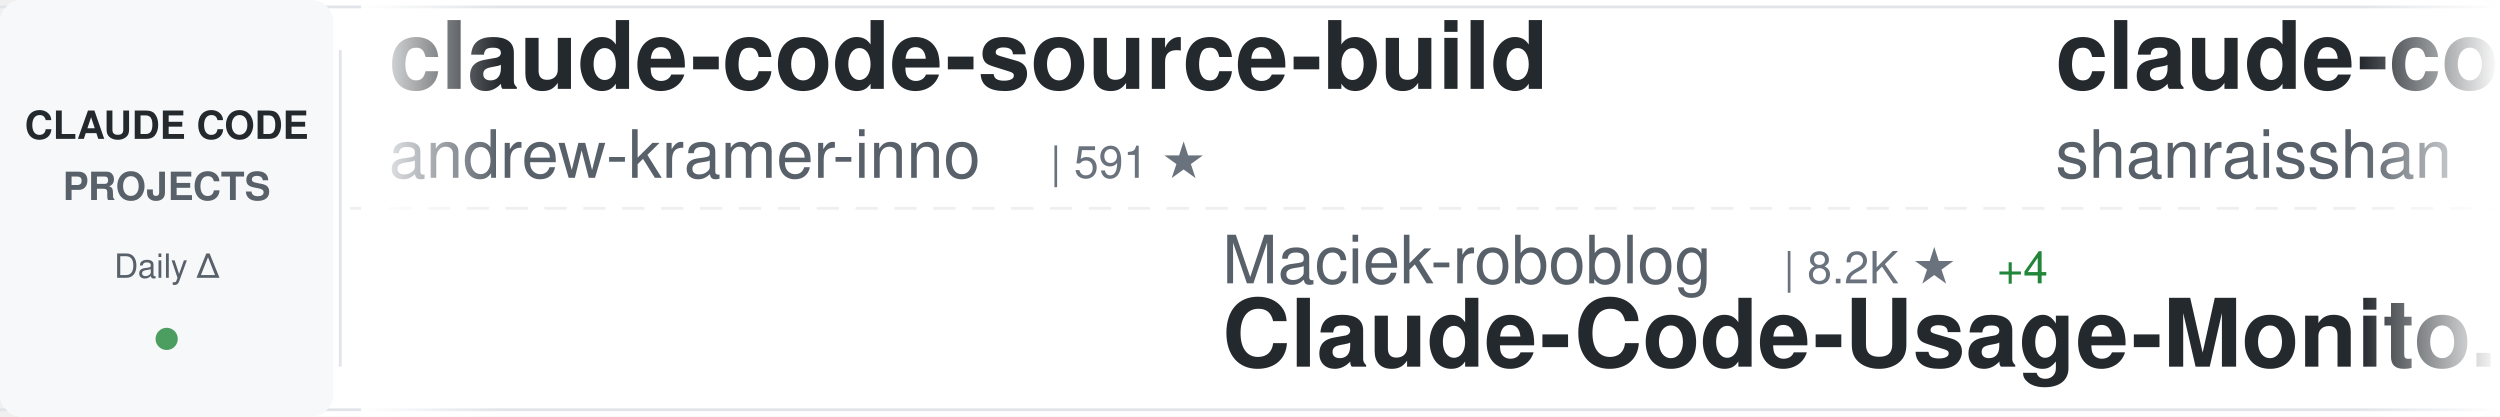
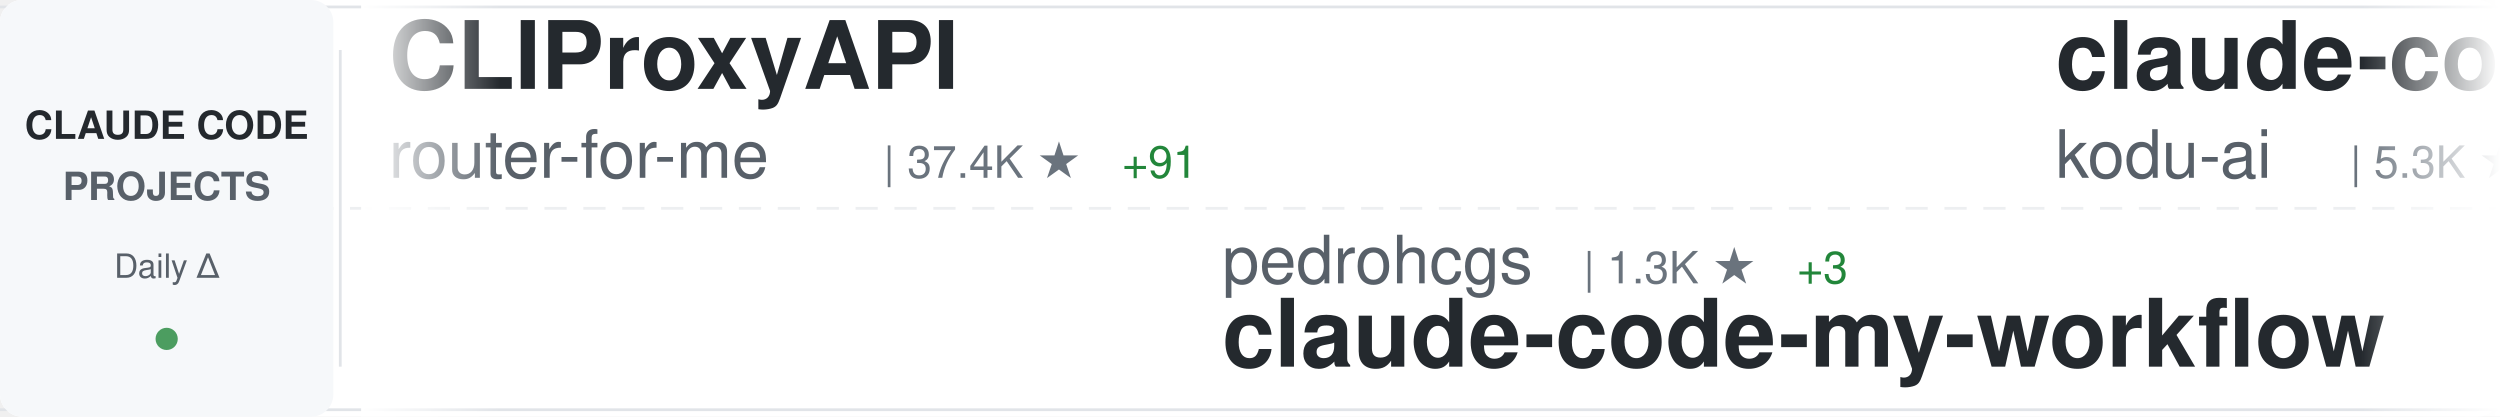
<svg xmlns="http://www.w3.org/2000/svg" width="900" height="150">
  <defs>
    <linearGradient id="awesomeLeftFade" x1="0%" y1="0%" x2="100%" y2="0%">
      <stop offset="0%" style="stop-color:#ffffff;stop-opacity:1" />
      <stop offset="100%" style="stop-color:#ffffff;stop-opacity:0" />
    </linearGradient>
    <linearGradient id="awesomeRightFade" x1="0%" y1="0%" x2="100%" y2="0%">
      <stop offset="0%" style="stop-color:#ffffff;stop-opacity:0" />
      <stop offset="100%" style="stop-color:#ffffff;stop-opacity:1" />
    </linearGradient>
  </defs>
  <rect width="900" height="150" fill="#ffffff" rx="8" />
  <rect x="0" y="2" width="900" height="1" fill="#e1e4e8" />
  <rect x="0" y="147" width="900" height="1" fill="#e1e4e8" />
  <line x1="0" y1="75" x2="900" y2="75" stroke="#e1e4e8" stroke-width="1" stroke-dasharray="8 6" opacity="0.6" />
  <rect x="0" y="0" width="120" height="150" fill="#f6f8fa" rx="8" />
  <text x="60" y="50" font-family="-apple-system, BlinkMacSystemFont, 'Segoe UI', Helvetica, Arial, sans-serif" font-size="14" font-weight="600" fill="#24292e" text-anchor="middle">CLAUDE CODE</text>
  <text x="60" y="72" font-family="-apple-system, BlinkMacSystemFont, 'Segoe UI', Helvetica, Arial, sans-serif" font-size="14" font-weight="600" fill="#586069" text-anchor="middle">PROJECTS</text>
  <text x="60" y="100" font-family="-apple-system, BlinkMacSystemFont, 'Segoe UI', Helvetica, Arial, sans-serif" font-size="12" font-weight="500" fill="#586069" text-anchor="middle">Daily Δ</text>
  <circle cx="60" cy="122" r="4" fill="#22863a" opacity="0.8" />
  <rect x="122" y="18" width="1" height="114" fill="#e1e4e8" />
  <clipPath id="awesomeTickerClip">
    <rect x="130" y="0" width="770" height="150" />
  </clipPath>
  <g clip-path="url(#awesomeTickerClip)">
    <g id="awesomeTickerItems">
      <animateTransform attributeName="transform" attributeType="XML" type="translate" from="0 0" to="-3000 0" dur="54s" repeatCount="indefinite" />
      <g transform="translate(0, 0)">
-         <text x="140" y="32" font-family="-apple-system, BlinkMacSystemFont, 'Segoe UI', Helvetica, Arial, sans-serif" font-size="34" font-weight="600" fill="#24292e">claude-code-source-build</text>
-         <text x="140" y="64" font-family="-apple-system, BlinkMacSystemFont, 'Segoe UI', Helvetica, Arial, sans-serif" font-size="24" font-weight="400" fill="#586069">andrew-kramer-inno</text>
-         <text x="378" y="64" font-family="-apple-system, BlinkMacSystemFont, 'Segoe UI', Helvetica, Arial, sans-serif" font-size="16" font-weight="500" fill="#6a737d">| 591 ★</text>
+         <text x="140" y="32" font-family="-apple-system, BlinkMacSystemFont, 'Segoe UI', Helvetica, Arial, sans-serif" font-size="34" font-weight="600" fill="#24292e">CLIProxyAPI</text>
+         <text x="140" y="64" font-family="-apple-system, BlinkMacSystemFont, 'Segoe UI', Helvetica, Arial, sans-serif" font-size="24" font-weight="400" fill="#586069">router-for-me</text>
+         <text x="318" y="64" font-family="-apple-system, BlinkMacSystemFont, 'Segoe UI', Helvetica, Arial, sans-serif" font-size="16" font-weight="500" fill="#6a737d">| 37.4K ★</text>
+         <text x="404" y="64" font-family="-apple-system, BlinkMacSystemFont, 'Segoe UI', Helvetica, Arial, sans-serif" font-size="16" font-weight="500" fill="#22863a"> +91</text>
      </g>
      <g transform="translate(300, 0)">
-         <text x="140" y="102" font-family="-apple-system, BlinkMacSystemFont, 'Segoe UI', Helvetica, Arial, sans-serif" font-size="24" font-weight="400" fill="#586069">Maciek-roboblog</text>
-         <text x="342" y="102" font-family="-apple-system, BlinkMacSystemFont, 'Segoe UI', Helvetica, Arial, sans-serif" font-size="16" font-weight="500" fill="#6a737d">| 8.2K ★</text>
-         <text x="419" y="102" font-family="-apple-system, BlinkMacSystemFont, 'Segoe UI', Helvetica, Arial, sans-serif" font-size="16" font-weight="500" fill="#22863a"> +4</text>
-         <text x="140" y="132" font-family="-apple-system, BlinkMacSystemFont, 'Segoe UI', Helvetica, Arial, sans-serif" font-size="34" font-weight="600" fill="#24292e">Claude-Code-Usage-Monito...</text>
+         <text x="140" y="102" font-family="-apple-system, BlinkMacSystemFont, 'Segoe UI', Helvetica, Arial, sans-serif" font-size="24" font-weight="400" fill="#586069">pedrohcgs</text>
+         <text x="270" y="102" font-family="-apple-system, BlinkMacSystemFont, 'Segoe UI', Helvetica, Arial, sans-serif" font-size="16" font-weight="500" fill="#6a737d">| 1.3K ★</text>
+         <text x="347" y="102" font-family="-apple-system, BlinkMacSystemFont, 'Segoe UI', Helvetica, Arial, sans-serif" font-size="16" font-weight="500" fill="#22863a"> +3</text>
+         <text x="140" y="132" font-family="-apple-system, BlinkMacSystemFont, 'Segoe UI', Helvetica, Arial, sans-serif" font-size="34" font-weight="600" fill="#24292e">claude-code-my-workflow</text>
      </g>
      <g transform="translate(600, 0)">
-         <text x="140" y="32" font-family="-apple-system, BlinkMacSystemFont, 'Segoe UI', Helvetica, Arial, sans-serif" font-size="34" font-weight="600" fill="#24292e">claude-code-best-practic...</text>
-         <text x="140" y="64" font-family="-apple-system, BlinkMacSystemFont, 'Segoe UI', Helvetica, Arial, sans-serif" font-size="24" font-weight="400" fill="#586069">shanraisshan</text>
-         <text x="306" y="64" font-family="-apple-system, BlinkMacSystemFont, 'Segoe UI', Helvetica, Arial, sans-serif" font-size="16" font-weight="500" fill="#6a737d">| 57.6K ★</text>
-         <text x="392" y="64" font-family="-apple-system, BlinkMacSystemFont, 'Segoe UI', Helvetica, Arial, sans-serif" font-size="16" font-weight="500" fill="#22863a"> +78</text>
+         <text x="140" y="32" font-family="-apple-system, BlinkMacSystemFont, 'Segoe UI', Helvetica, Arial, sans-serif" font-size="34" font-weight="600" fill="#24292e">claude-coder</text>
+         <text x="140" y="64" font-family="-apple-system, BlinkMacSystemFont, 'Segoe UI', Helvetica, Arial, sans-serif" font-size="24" font-weight="400" fill="#586069">kodu-ai</text>
+         <text x="246" y="64" font-family="-apple-system, BlinkMacSystemFont, 'Segoe UI', Helvetica, Arial, sans-serif" font-size="16" font-weight="500" fill="#6a737d">| 5.3K ★</text>
      </g>
      <g transform="translate(900, 0)">
-         <text x="140" y="102" font-family="-apple-system, BlinkMacSystemFont, 'Segoe UI', Helvetica, Arial, sans-serif" font-size="24" font-weight="400" fill="#586069">pengchengneo</text>
-         <text x="306" y="102" font-family="-apple-system, BlinkMacSystemFont, 'Segoe UI', Helvetica, Arial, sans-serif" font-size="16" font-weight="500" fill="#6a737d">| 1.5K ★</text>
-         <text x="383" y="102" font-family="-apple-system, BlinkMacSystemFont, 'Segoe UI', Helvetica, Arial, sans-serif" font-size="16" font-weight="500" fill="#22863a"> +1</text>
-         <text x="140" y="132" font-family="-apple-system, BlinkMacSystemFont, 'Segoe UI', Helvetica, Arial, sans-serif" font-size="34" font-weight="600" fill="#24292e">Claude-Code</text>
+         <text x="140" y="102" font-family="-apple-system, BlinkMacSystemFont, 'Segoe UI', Helvetica, Arial, sans-serif" font-size="24" font-weight="400" fill="#586069">ghuntley</text>
+         <text x="258" y="102" font-family="-apple-system, BlinkMacSystemFont, 'Segoe UI', Helvetica, Arial, sans-serif" font-size="16" font-weight="500" fill="#6a737d">| 983 ★</text>
+         <text x="326" y="102" font-family="-apple-system, BlinkMacSystemFont, 'Segoe UI', Helvetica, Arial, sans-serif" font-size="16" font-weight="500" fill="#22863a"> +1</text>
+         <text x="140" y="132" font-family="-apple-system, BlinkMacSystemFont, 'Segoe UI', Helvetica, Arial, sans-serif" font-size="34" font-weight="600" fill="#24292e">claude-code-source-code-...</text>
      </g>
      <g transform="translate(1200, 0)">
-         <text x="140" y="32" font-family="-apple-system, BlinkMacSystemFont, 'Segoe UI', Helvetica, Arial, sans-serif" font-size="34" font-weight="600" fill="#24292e">claude-code-system-promp...</text>
-         <text x="140" y="64" font-family="-apple-system, BlinkMacSystemFont, 'Segoe UI', Helvetica, Arial, sans-serif" font-size="24" font-weight="400" fill="#586069">Piebald-AI</text>
-         <text x="282" y="64" font-family="-apple-system, BlinkMacSystemFont, 'Segoe UI', Helvetica, Arial, sans-serif" font-size="16" font-weight="500" fill="#6a737d">| 11.0K ★</text>
-         <text x="368" y="64" font-family="-apple-system, BlinkMacSystemFont, 'Segoe UI', Helvetica, Arial, sans-serif" font-size="16" font-weight="500" fill="#22863a"> +25</text>
+         <text x="140" y="32" font-family="-apple-system, BlinkMacSystemFont, 'Segoe UI', Helvetica, Arial, sans-serif" font-size="34" font-weight="600" fill="#24292e">claude-howto</text>
+         <text x="140" y="64" font-family="-apple-system, BlinkMacSystemFont, 'Segoe UI', Helvetica, Arial, sans-serif" font-size="24" font-weight="400" fill="#586069">luongnv89</text>
+         <text x="270" y="64" font-family="-apple-system, BlinkMacSystemFont, 'Segoe UI', Helvetica, Arial, sans-serif" font-size="16" font-weight="500" fill="#6a737d">| 37.1K ★</text>
+         <text x="356" y="64" font-family="-apple-system, BlinkMacSystemFont, 'Segoe UI', Helvetica, Arial, sans-serif" font-size="16" font-weight="500" fill="#22863a"> +91</text>
      </g>
      <g transform="translate(1500, 0)">
-         <text x="140" y="102" font-family="-apple-system, BlinkMacSystemFont, 'Segoe UI', Helvetica, Arial, sans-serif" font-size="24" font-weight="400" fill="#586069">lintsinghua</text>
-         <text x="294" y="102" font-family="-apple-system, BlinkMacSystemFont, 'Segoe UI', Helvetica, Arial, sans-serif" font-size="16" font-weight="500" fill="#6a737d">| 3.7K ★</text>
-         <text x="371" y="102" font-family="-apple-system, BlinkMacSystemFont, 'Segoe UI', Helvetica, Arial, sans-serif" font-size="16" font-weight="500" fill="#22863a"> +14</text>
-         <text x="140" y="132" font-family="-apple-system, BlinkMacSystemFont, 'Segoe UI', Helvetica, Arial, sans-serif" font-size="34" font-weight="600" fill="#24292e">claude-code-book</text>
+         <text x="140" y="102" font-family="-apple-system, BlinkMacSystemFont, 'Segoe UI', Helvetica, Arial, sans-serif" font-size="24" font-weight="400" fill="#586069">LING71671</text>
+         <text x="270" y="102" font-family="-apple-system, BlinkMacSystemFont, 'Segoe UI', Helvetica, Arial, sans-serif" font-size="16" font-weight="500" fill="#6a737d">| 884 ★</text>
+         <text x="338" y="102" font-family="-apple-system, BlinkMacSystemFont, 'Segoe UI', Helvetica, Arial, sans-serif" font-size="16" font-weight="500" fill="#22863a"> +1</text>
+         <text x="140" y="132" font-family="-apple-system, BlinkMacSystemFont, 'Segoe UI', Helvetica, Arial, sans-serif" font-size="34" font-weight="600" fill="#24292e">Open-ClaudeCode</text>
      </g>
      <g transform="translate(1800, 0)">
-         <text x="140" y="32" font-family="-apple-system, BlinkMacSystemFont, 'Segoe UI', Helvetica, Arial, sans-serif" font-size="34" font-weight="600" fill="#24292e">Auto-claude-code-researc...</text>
-         <text x="140" y="64" font-family="-apple-system, BlinkMacSystemFont, 'Segoe UI', Helvetica, Arial, sans-serif" font-size="24" font-weight="400" fill="#586069">wanshuiyin</text>
-         <text x="282" y="64" font-family="-apple-system, BlinkMacSystemFont, 'Segoe UI', Helvetica, Arial, sans-serif" font-size="16" font-weight="500" fill="#6a737d">| 12.0K ★</text>
-         <text x="368" y="64" font-family="-apple-system, BlinkMacSystemFont, 'Segoe UI', Helvetica, Arial, sans-serif" font-size="16" font-weight="500" fill="#22863a"> +38</text>
+         <text x="140" y="32" font-family="-apple-system, BlinkMacSystemFont, 'Segoe UI', Helvetica, Arial, sans-serif" font-size="34" font-weight="600" fill="#24292e">sc-claude-code-files</text>
+         <text x="140" y="64" font-family="-apple-system, BlinkMacSystemFont, 'Segoe UI', Helvetica, Arial, sans-serif" font-size="24" font-weight="400" fill="#586069">https-deeplearning-ai</text>
+         <text x="414" y="64" font-family="-apple-system, BlinkMacSystemFont, 'Segoe UI', Helvetica, Arial, sans-serif" font-size="16" font-weight="500" fill="#6a737d">| 528 ★</text>
+         <text x="482" y="64" font-family="-apple-system, BlinkMacSystemFont, 'Segoe UI', Helvetica, Arial, sans-serif" font-size="16" font-weight="500" fill="#22863a"> +1</text>
      </g>
      <g transform="translate(2100, 0)">
-         <text x="140" y="102" font-family="-apple-system, BlinkMacSystemFont, 'Segoe UI', Helvetica, Arial, sans-serif" font-size="24" font-weight="400" fill="#586069">luongnv89</text>
-         <text x="270" y="102" font-family="-apple-system, BlinkMacSystemFont, 'Segoe UI', Helvetica, Arial, sans-serif" font-size="16" font-weight="500" fill="#6a737d">| 37.1K ★</text>
-         <text x="356" y="102" font-family="-apple-system, BlinkMacSystemFont, 'Segoe UI', Helvetica, Arial, sans-serif" font-size="16" font-weight="500" fill="#22863a"> +81</text>
-         <text x="140" y="132" font-family="-apple-system, BlinkMacSystemFont, 'Segoe UI', Helvetica, Arial, sans-serif" font-size="34" font-weight="600" fill="#24292e">claude-howto</text>
+         <text x="140" y="102" font-family="-apple-system, BlinkMacSystemFont, 'Segoe UI', Helvetica, Arial, sans-serif" font-size="24" font-weight="400" fill="#586069">ChrisWiles</text>
+         <text x="282" y="102" font-family="-apple-system, BlinkMacSystemFont, 'Segoe UI', Helvetica, Arial, sans-serif" font-size="16" font-weight="500" fill="#6a737d">| 6.0K ★</text>
+         <text x="359" y="102" font-family="-apple-system, BlinkMacSystemFont, 'Segoe UI', Helvetica, Arial, sans-serif" font-size="16" font-weight="500" fill="#22863a"> +1</text>
+         <text x="140" y="132" font-family="-apple-system, BlinkMacSystemFont, 'Segoe UI', Helvetica, Arial, sans-serif" font-size="34" font-weight="600" fill="#24292e">claude-code-showcase</text>
      </g>
      <g transform="translate(2400, 0)">
-         <text x="140" y="32" font-family="-apple-system, BlinkMacSystemFont, 'Segoe UI', Helvetica, Arial, sans-serif" font-size="34" font-weight="600" fill="#24292e">claude_code_src</text>
-         <text x="140" y="64" font-family="-apple-system, BlinkMacSystemFont, 'Segoe UI', Helvetica, Arial, sans-serif" font-size="24" font-weight="400" fill="#586069">ponponon</text>
-         <text x="258" y="64" font-family="-apple-system, BlinkMacSystemFont, 'Segoe UI', Helvetica, Arial, sans-serif" font-size="16" font-weight="500" fill="#6a737d">| 2.3K ★</text>
-         <text x="335" y="64" font-family="-apple-system, BlinkMacSystemFont, 'Segoe UI', Helvetica, Arial, sans-serif" font-size="16" font-weight="500" fill="#22863a"> +2</text>
+         <text x="140" y="32" font-family="-apple-system, BlinkMacSystemFont, 'Segoe UI', Helvetica, Arial, sans-serif" font-size="34" font-weight="600" fill="#24292e">Claude-Code</text>
+         <text x="140" y="64" font-family="-apple-system, BlinkMacSystemFont, 'Segoe UI', Helvetica, Arial, sans-serif" font-size="24" font-weight="400" fill="#586069">pengchengneo</text>
+         <text x="306" y="64" font-family="-apple-system, BlinkMacSystemFont, 'Segoe UI', Helvetica, Arial, sans-serif" font-size="16" font-weight="500" fill="#6a737d">| 1.5K ★</text>
+         <text x="383" y="64" font-family="-apple-system, BlinkMacSystemFont, 'Segoe UI', Helvetica, Arial, sans-serif" font-size="16" font-weight="500" fill="#22863a"> +2</text>
      </g>
      <g transform="translate(2700, 0)">
-         <text x="140" y="102" font-family="-apple-system, BlinkMacSystemFont, 'Segoe UI', Helvetica, Arial, sans-serif" font-size="24" font-weight="400" fill="#586069">alejandrobalderas</text>
-         <text x="366" y="102" font-family="-apple-system, BlinkMacSystemFont, 'Segoe UI', Helvetica, Arial, sans-serif" font-size="16" font-weight="500" fill="#6a737d">| 2.2K ★</text>
-         <text x="443" y="102" font-family="-apple-system, BlinkMacSystemFont, 'Segoe UI', Helvetica, Arial, sans-serif" font-size="16" font-weight="500" fill="#22863a"> +2</text>
-         <text x="140" y="132" font-family="-apple-system, BlinkMacSystemFont, 'Segoe UI', Helvetica, Arial, sans-serif" font-size="34" font-weight="600" fill="#24292e">claude-code-from-source</text>
+         <text x="140" y="102" font-family="-apple-system, BlinkMacSystemFont, 'Segoe UI', Helvetica, Arial, sans-serif" font-size="24" font-weight="400" fill="#586069">diet103</text>
+         <text x="246" y="102" font-family="-apple-system, BlinkMacSystemFont, 'Segoe UI', Helvetica, Arial, sans-serif" font-size="16" font-weight="500" fill="#6a737d">| 9.7K ★</text>
+         <text x="323" y="102" font-family="-apple-system, BlinkMacSystemFont, 'Segoe UI', Helvetica, Arial, sans-serif" font-size="16" font-weight="500" fill="#22863a"> +2</text>
+         <text x="140" y="132" font-family="-apple-system, BlinkMacSystemFont, 'Segoe UI', Helvetica, Arial, sans-serif" font-size="34" font-weight="600" fill="#24292e">claude-code-infrastructu...</text>
      </g>
      <g transform="translate(3000, 0)">
-         <text x="140" y="32" font-family="-apple-system, BlinkMacSystemFont, 'Segoe UI', Helvetica, Arial, sans-serif" font-size="34" font-weight="600" fill="#24292e">claude-code-source-build</text>
-         <text x="140" y="64" font-family="-apple-system, BlinkMacSystemFont, 'Segoe UI', Helvetica, Arial, sans-serif" font-size="24" font-weight="400" fill="#586069">andrew-kramer-inno</text>
-         <text x="378" y="64" font-family="-apple-system, BlinkMacSystemFont, 'Segoe UI', Helvetica, Arial, sans-serif" font-size="16" font-weight="500" fill="#6a737d">| 591 ★</text>
+         <text x="140" y="32" font-family="-apple-system, BlinkMacSystemFont, 'Segoe UI', Helvetica, Arial, sans-serif" font-size="34" font-weight="600" fill="#24292e">CLIProxyAPI</text>
+         <text x="140" y="64" font-family="-apple-system, BlinkMacSystemFont, 'Segoe UI', Helvetica, Arial, sans-serif" font-size="24" font-weight="400" fill="#586069">router-for-me</text>
+         <text x="318" y="64" font-family="-apple-system, BlinkMacSystemFont, 'Segoe UI', Helvetica, Arial, sans-serif" font-size="16" font-weight="500" fill="#6a737d">| 37.4K ★</text>
+         <text x="404" y="64" font-family="-apple-system, BlinkMacSystemFont, 'Segoe UI', Helvetica, Arial, sans-serif" font-size="16" font-weight="500" fill="#22863a"> +91</text>
      </g>
      <g transform="translate(3300, 0)">
-         <text x="140" y="102" font-family="-apple-system, BlinkMacSystemFont, 'Segoe UI', Helvetica, Arial, sans-serif" font-size="24" font-weight="400" fill="#586069">Maciek-roboblog</text>
-         <text x="342" y="102" font-family="-apple-system, BlinkMacSystemFont, 'Segoe UI', Helvetica, Arial, sans-serif" font-size="16" font-weight="500" fill="#6a737d">| 8.2K ★</text>
-         <text x="419" y="102" font-family="-apple-system, BlinkMacSystemFont, 'Segoe UI', Helvetica, Arial, sans-serif" font-size="16" font-weight="500" fill="#22863a"> +4</text>
-         <text x="140" y="132" font-family="-apple-system, BlinkMacSystemFont, 'Segoe UI', Helvetica, Arial, sans-serif" font-size="34" font-weight="600" fill="#24292e">Claude-Code-Usage-Monito...</text>
+         <text x="140" y="102" font-family="-apple-system, BlinkMacSystemFont, 'Segoe UI', Helvetica, Arial, sans-serif" font-size="24" font-weight="400" fill="#586069">pedrohcgs</text>
+         <text x="270" y="102" font-family="-apple-system, BlinkMacSystemFont, 'Segoe UI', Helvetica, Arial, sans-serif" font-size="16" font-weight="500" fill="#6a737d">| 1.3K ★</text>
+         <text x="347" y="102" font-family="-apple-system, BlinkMacSystemFont, 'Segoe UI', Helvetica, Arial, sans-serif" font-size="16" font-weight="500" fill="#22863a"> +3</text>
+         <text x="140" y="132" font-family="-apple-system, BlinkMacSystemFont, 'Segoe UI', Helvetica, Arial, sans-serif" font-size="34" font-weight="600" fill="#24292e">claude-code-my-workflow</text>
      </g>
      <g transform="translate(3600, 0)">
-         <text x="140" y="32" font-family="-apple-system, BlinkMacSystemFont, 'Segoe UI', Helvetica, Arial, sans-serif" font-size="34" font-weight="600" fill="#24292e">claude-code-best-practic...</text>
-         <text x="140" y="64" font-family="-apple-system, BlinkMacSystemFont, 'Segoe UI', Helvetica, Arial, sans-serif" font-size="24" font-weight="400" fill="#586069">shanraisshan</text>
-         <text x="306" y="64" font-family="-apple-system, BlinkMacSystemFont, 'Segoe UI', Helvetica, Arial, sans-serif" font-size="16" font-weight="500" fill="#6a737d">| 57.6K ★</text>
-         <text x="392" y="64" font-family="-apple-system, BlinkMacSystemFont, 'Segoe UI', Helvetica, Arial, sans-serif" font-size="16" font-weight="500" fill="#22863a"> +78</text>
+         <text x="140" y="32" font-family="-apple-system, BlinkMacSystemFont, 'Segoe UI', Helvetica, Arial, sans-serif" font-size="34" font-weight="600" fill="#24292e">claude-coder</text>
+         <text x="140" y="64" font-family="-apple-system, BlinkMacSystemFont, 'Segoe UI', Helvetica, Arial, sans-serif" font-size="24" font-weight="400" fill="#586069">kodu-ai</text>
+         <text x="246" y="64" font-family="-apple-system, BlinkMacSystemFont, 'Segoe UI', Helvetica, Arial, sans-serif" font-size="16" font-weight="500" fill="#6a737d">| 5.3K ★</text>
      </g>
      <g transform="translate(3900, 0)">
-         <text x="140" y="102" font-family="-apple-system, BlinkMacSystemFont, 'Segoe UI', Helvetica, Arial, sans-serif" font-size="24" font-weight="400" fill="#586069">pengchengneo</text>
-         <text x="306" y="102" font-family="-apple-system, BlinkMacSystemFont, 'Segoe UI', Helvetica, Arial, sans-serif" font-size="16" font-weight="500" fill="#6a737d">| 1.5K ★</text>
-         <text x="383" y="102" font-family="-apple-system, BlinkMacSystemFont, 'Segoe UI', Helvetica, Arial, sans-serif" font-size="16" font-weight="500" fill="#22863a"> +1</text>
-         <text x="140" y="132" font-family="-apple-system, BlinkMacSystemFont, 'Segoe UI', Helvetica, Arial, sans-serif" font-size="34" font-weight="600" fill="#24292e">Claude-Code</text>
+         <text x="140" y="102" font-family="-apple-system, BlinkMacSystemFont, 'Segoe UI', Helvetica, Arial, sans-serif" font-size="24" font-weight="400" fill="#586069">ghuntley</text>
+         <text x="258" y="102" font-family="-apple-system, BlinkMacSystemFont, 'Segoe UI', Helvetica, Arial, sans-serif" font-size="16" font-weight="500" fill="#6a737d">| 983 ★</text>
+         <text x="326" y="102" font-family="-apple-system, BlinkMacSystemFont, 'Segoe UI', Helvetica, Arial, sans-serif" font-size="16" font-weight="500" fill="#22863a"> +1</text>
+         <text x="140" y="132" font-family="-apple-system, BlinkMacSystemFont, 'Segoe UI', Helvetica, Arial, sans-serif" font-size="34" font-weight="600" fill="#24292e">claude-code-source-code-...</text>
      </g>
    </g>
  </g>
  <rect x="130" y="0" width="50" height="150" fill="url(#awesomeLeftFade)" />
  <rect x="850" y="0" width="50" height="150" fill="url(#awesomeRightFade)" />
</svg>
